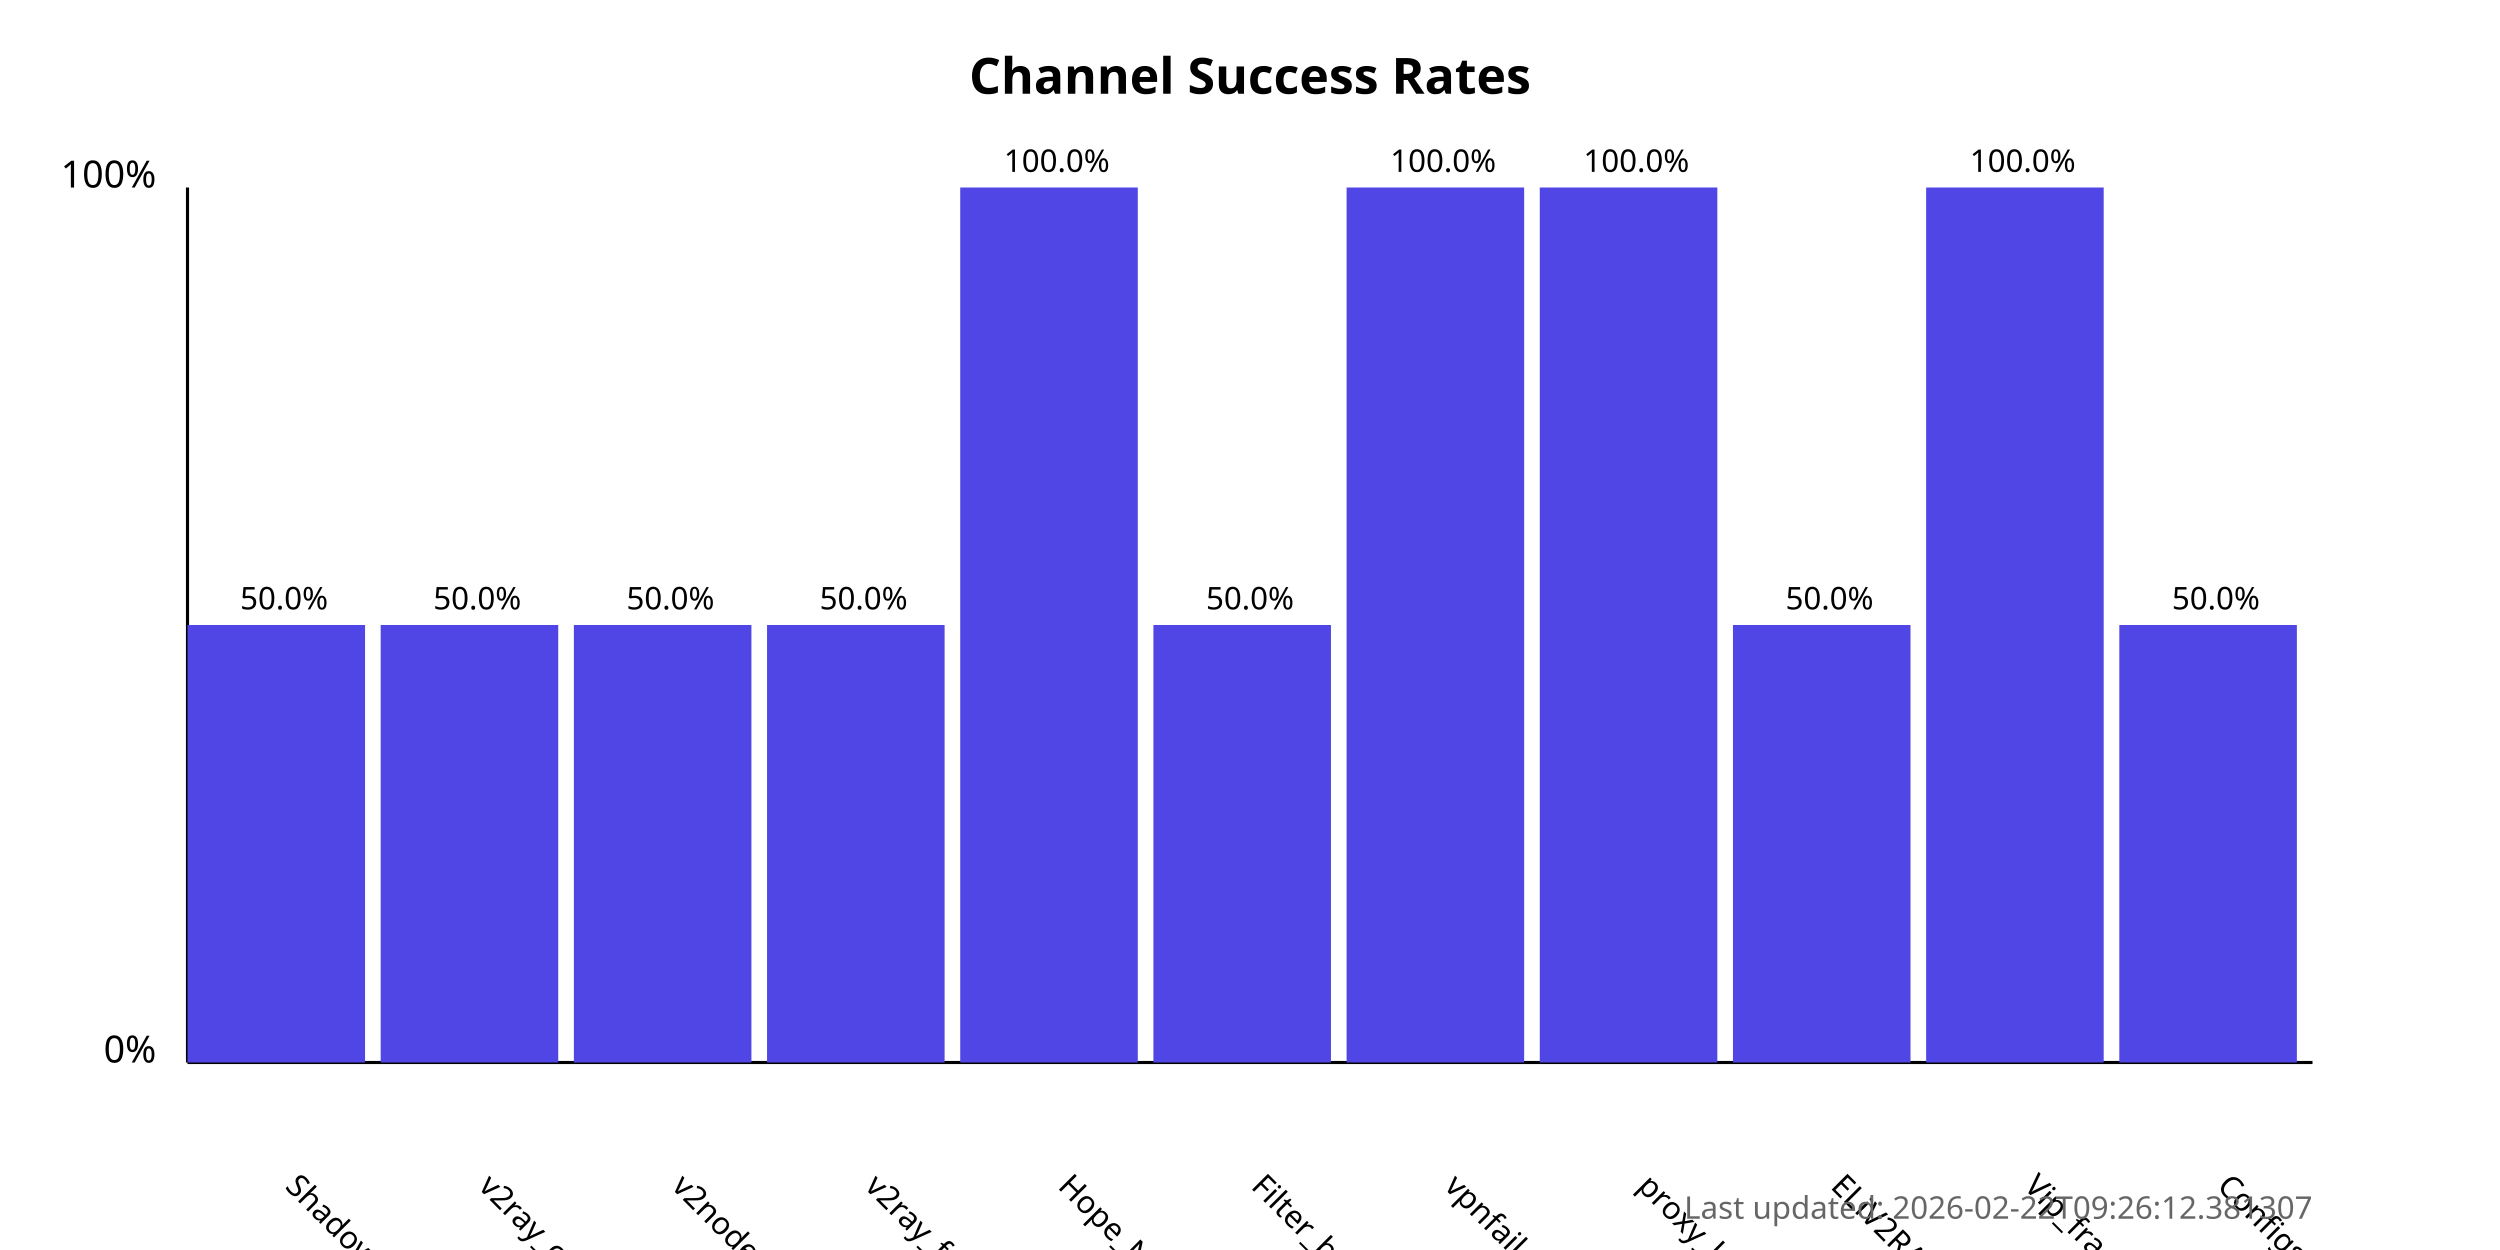
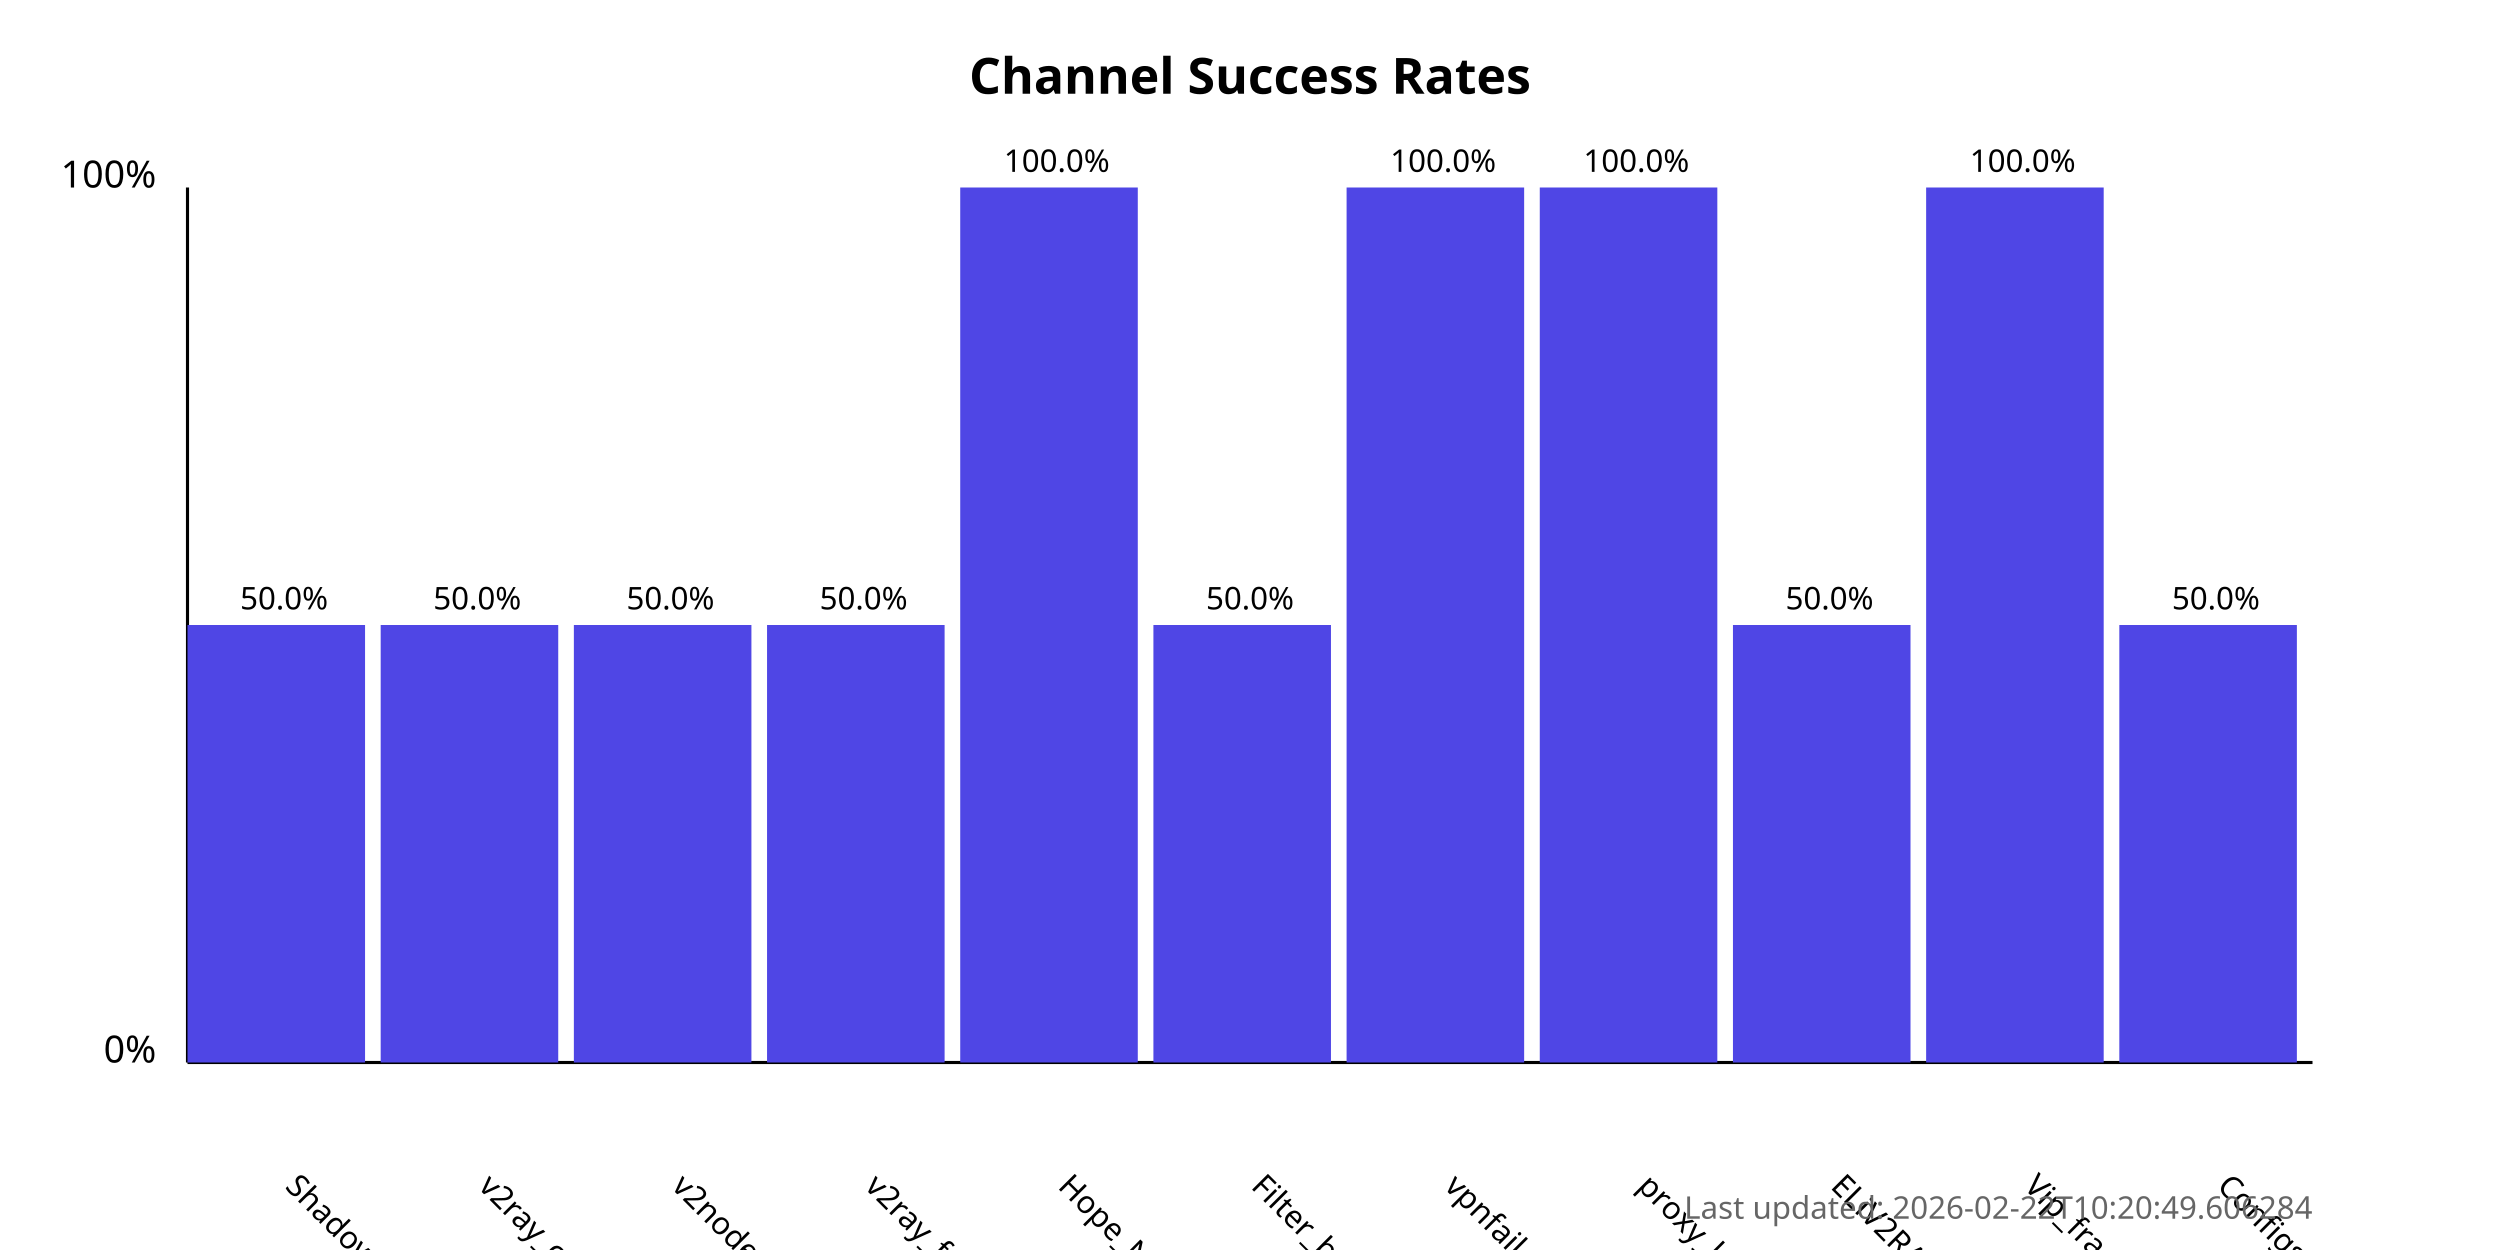
<svg xmlns="http://www.w3.org/2000/svg" width="800" height="400">
  <style>
            .chart-title { font: bold 16px sans-serif; }
            .axis-label { font: 12px sans-serif; }
            .tick-label { font: 10px sans-serif; }
            .bar { fill: #4f46e5; }
            .bar:hover { fill: #6366f1; }
            .timestamp { font: 10px sans-serif; fill: #666; }
        </style>
  <text x="400.0" y="30" text-anchor="middle" class="chart-title">
            Channel Success Rates
        </text>
  <line x1="60" y1="340" x2="60" y2="60" stroke="black" stroke-width="1" />
  <line x1="60" y1="340" x2="740" y2="340" stroke="black" stroke-width="1" />
  <text x="50" y="340" text-anchor="end" class="axis-label">0%</text>
  <text x="50" y="60" text-anchor="end" class="axis-label">100%</text>
  <g>
    <rect x="60" y="200.0" width="56.818" height="140.0" class="bar" />
    <text x="90.909" y="380" transform="rotate(45, 90.90909, 380)" text-anchor="start" class="tick-label">
                ShadowProxy66
            </text>
    <text x="90.909" y="195.0" text-anchor="middle" class="tick-label">
                50.0%
            </text>
  </g>
  <g>
    <rect x="121.818" y="200.0" width="56.818" height="140.0" class="bar" />
    <text x="152.727" y="380" transform="rotate(45, 152.7273, 380)" text-anchor="start" class="tick-label">
                v2ray_configs_pool
            </text>
    <text x="152.727" y="195.0" text-anchor="middle" class="tick-label">
                50.0%
            </text>
  </g>
  <g>
    <rect x="183.636" y="200.0" width="56.818" height="140.0" class="bar" />
    <text x="214.545" y="380" transform="rotate(45, 214.5455, 380)" text-anchor="start" class="tick-label">
                v2nodes
            </text>
    <text x="214.545" y="195.0" text-anchor="middle" class="tick-label">
                50.0%
            </text>
  </g>
  <g>
    <rect x="245.455" y="200.0" width="56.818" height="140.0" class="bar" />
    <text x="276.364" y="380" transform="rotate(45, 276.3636, 380)" text-anchor="start" class="tick-label">
                v2ray_free_conf
            </text>
    <text x="276.364" y="195.0" text-anchor="middle" class="tick-label">
                50.0%
            </text>
  </g>
  <g>
    <rect x="307.273" y="60.0" width="56.818" height="280.0" class="bar" />
    <text x="338.182" y="380" transform="rotate(45, 338.1818, 380)" text-anchor="start" class="tick-label">
                Hope_Net
            </text>
    <text x="338.182" y="55.0" text-anchor="middle" class="tick-label">
                100.0%
            </text>
  </g>
  <g>
    <rect x="369.091" y="200.0" width="56.818" height="140.0" class="bar" />
    <text x="400.0" y="380" transform="rotate(45, 400.0, 380)" text-anchor="start" class="tick-label">
                Filter_breaker
            </text>
    <text x="400.0" y="195.0" text-anchor="middle" class="tick-label">
                50.0%
            </text>
  </g>
  <g>
    <rect x="430.909" y="60.0" width="56.818" height="280.0" class="bar" />
    <text x="461.818" y="380" transform="rotate(45, 461.8182, 380)" text-anchor="start" class="tick-label">
                vpnfail_vless
            </text>
    <text x="461.818" y="55.0" text-anchor="middle" class="tick-label">
                100.0%
            </text>
  </g>
  <g>
    <rect x="492.727" y="60.0" width="56.818" height="280.0" class="bar" />
    <text x="523.636" y="380" transform="rotate(45, 523.6364, 380)" text-anchor="start" class="tick-label">
                proxy_kafee
            </text>
    <text x="523.636" y="55.0" text-anchor="middle" class="tick-label">
                100.0%
            </text>
  </g>
  <g>
    <rect x="554.545" y="200.0" width="56.818" height="140.0" class="bar" />
    <text x="585.455" y="380" transform="rotate(45, 585.4545, 380)" text-anchor="start" class="tick-label">
                ELiV2RAY
            </text>
    <text x="585.455" y="195.0" text-anchor="middle" class="tick-label">
                50.0%
            </text>
  </g>
  <g>
    <rect x="616.364" y="60.0" width="56.818" height="280.0" class="bar" />
    <text x="647.273" y="380" transform="rotate(45, 647.2727, 380)" text-anchor="start" class="tick-label">
                Vip_fragment_v2ray
            </text>
    <text x="647.273" y="55.0" text-anchor="middle" class="tick-label">
                100.0%
            </text>
  </g>
  <g>
    <rect x="678.182" y="200.0" width="56.818" height="140.0" class="bar" />
    <text x="709.091" y="380" transform="rotate(45, 709.0909, 380)" text-anchor="start" class="tick-label">
                ConfigsHubPlus
            </text>
    <text x="709.091" y="195.0" text-anchor="middle" class="tick-label">
                50.0%
            </text>
  </g>
  <text x="740" y="390" text-anchor="end" class="timestamp">
-             Last updated: 2026-02-22T09:26:12.381307
+             Last updated: 2026-02-22T10:20:49.606284
        </text>
</svg>
